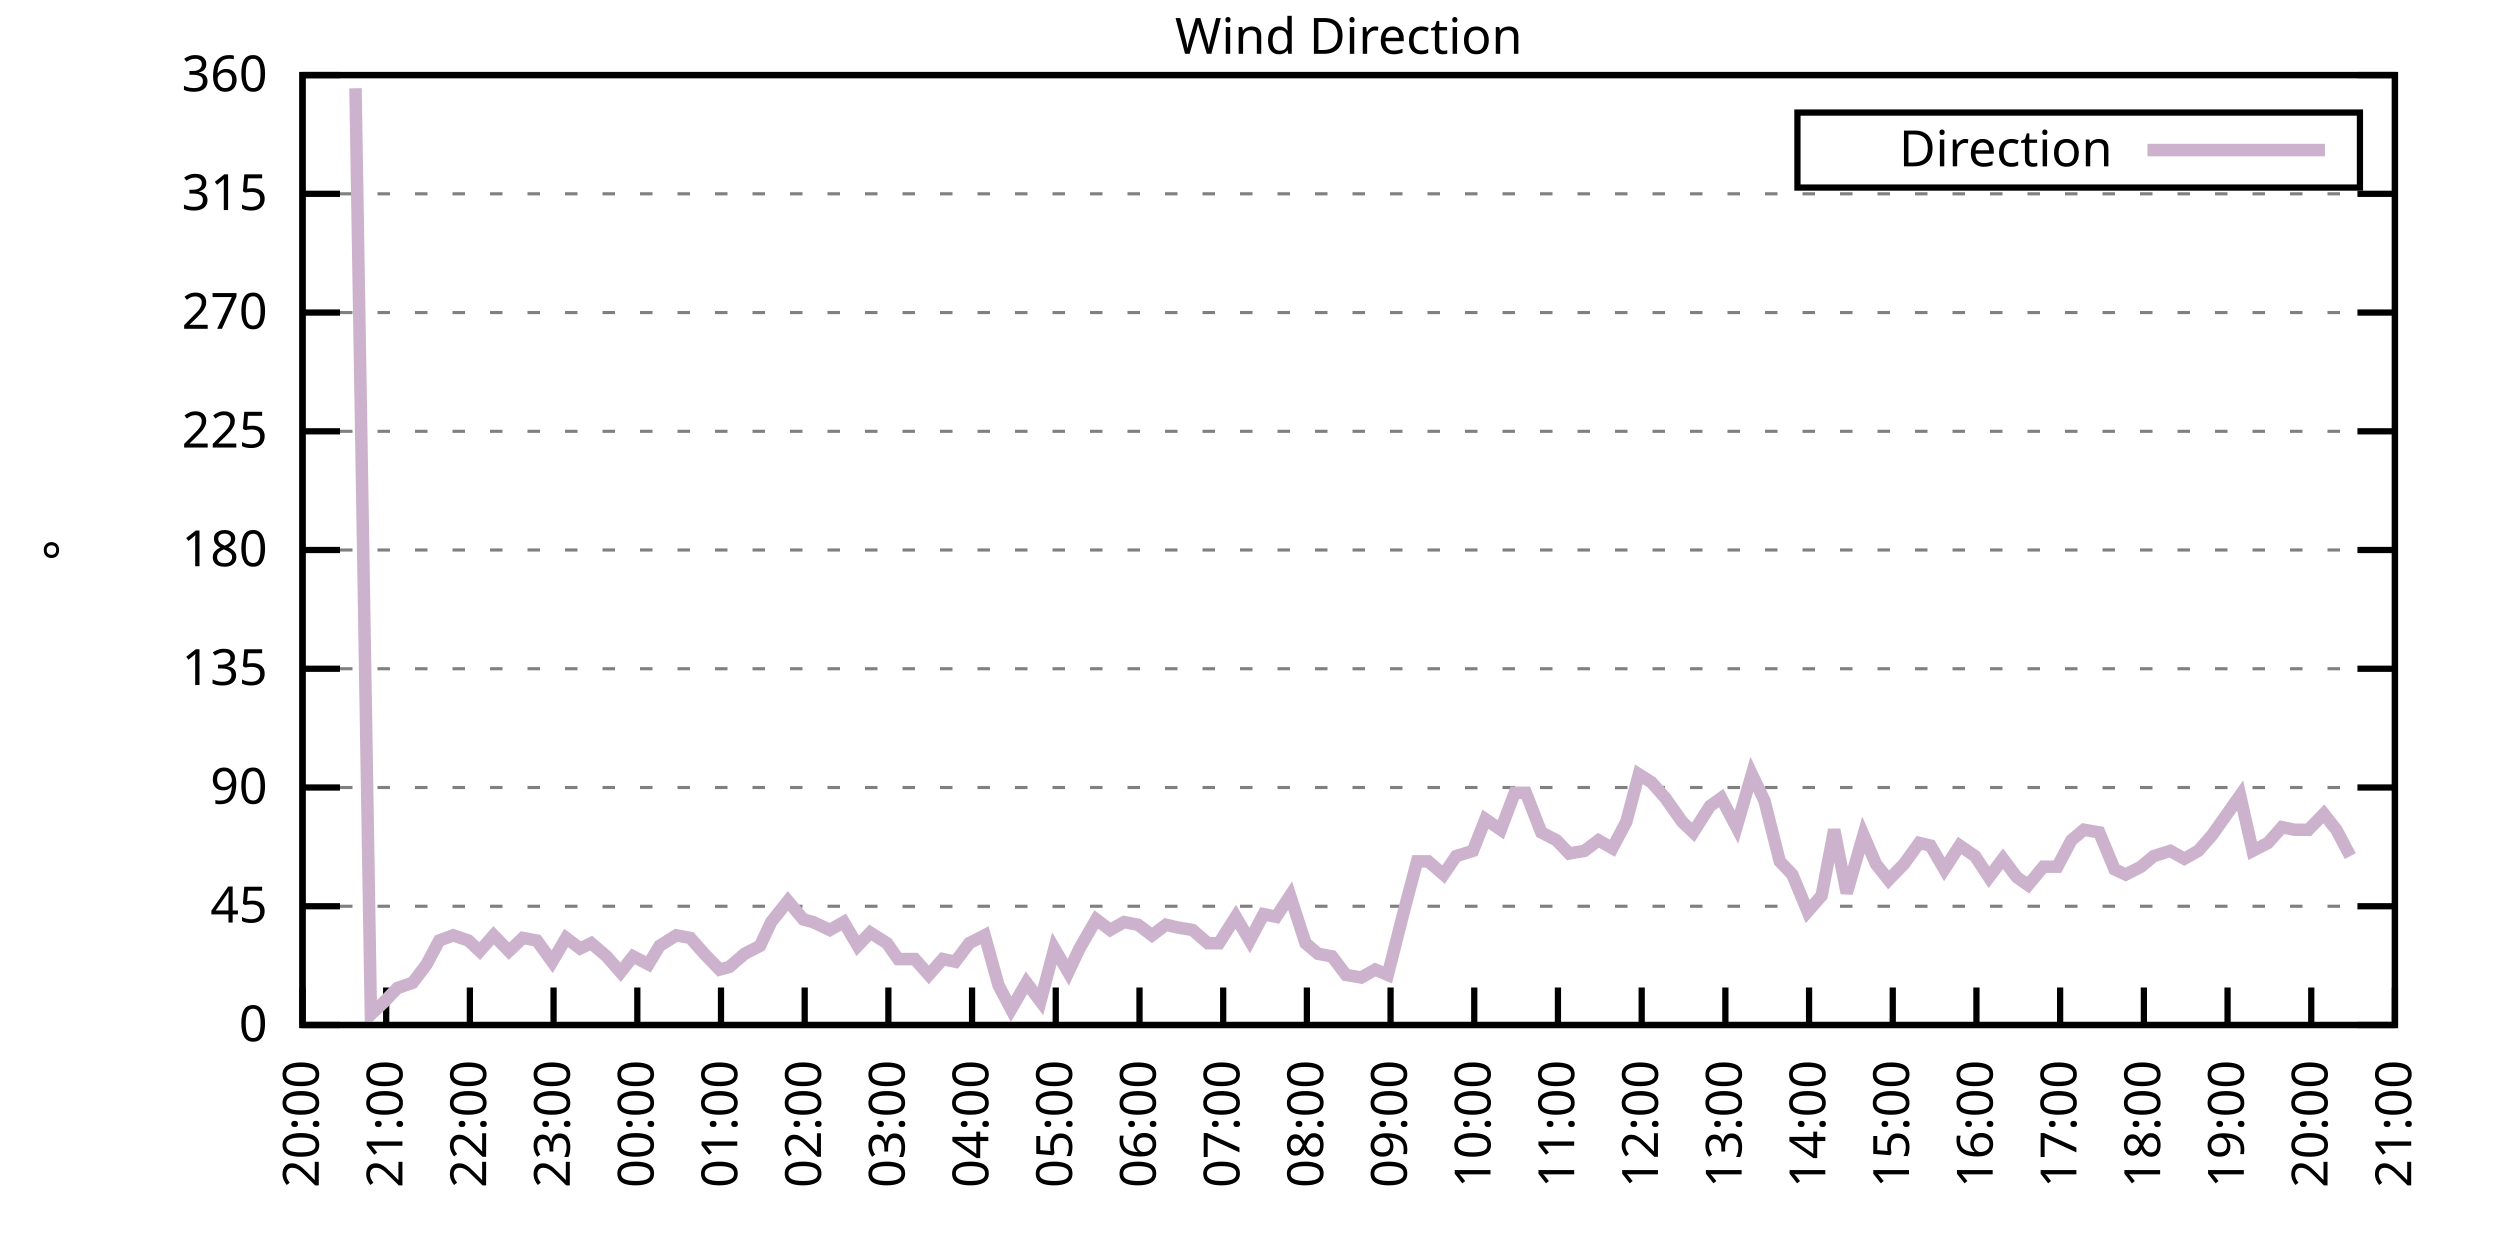
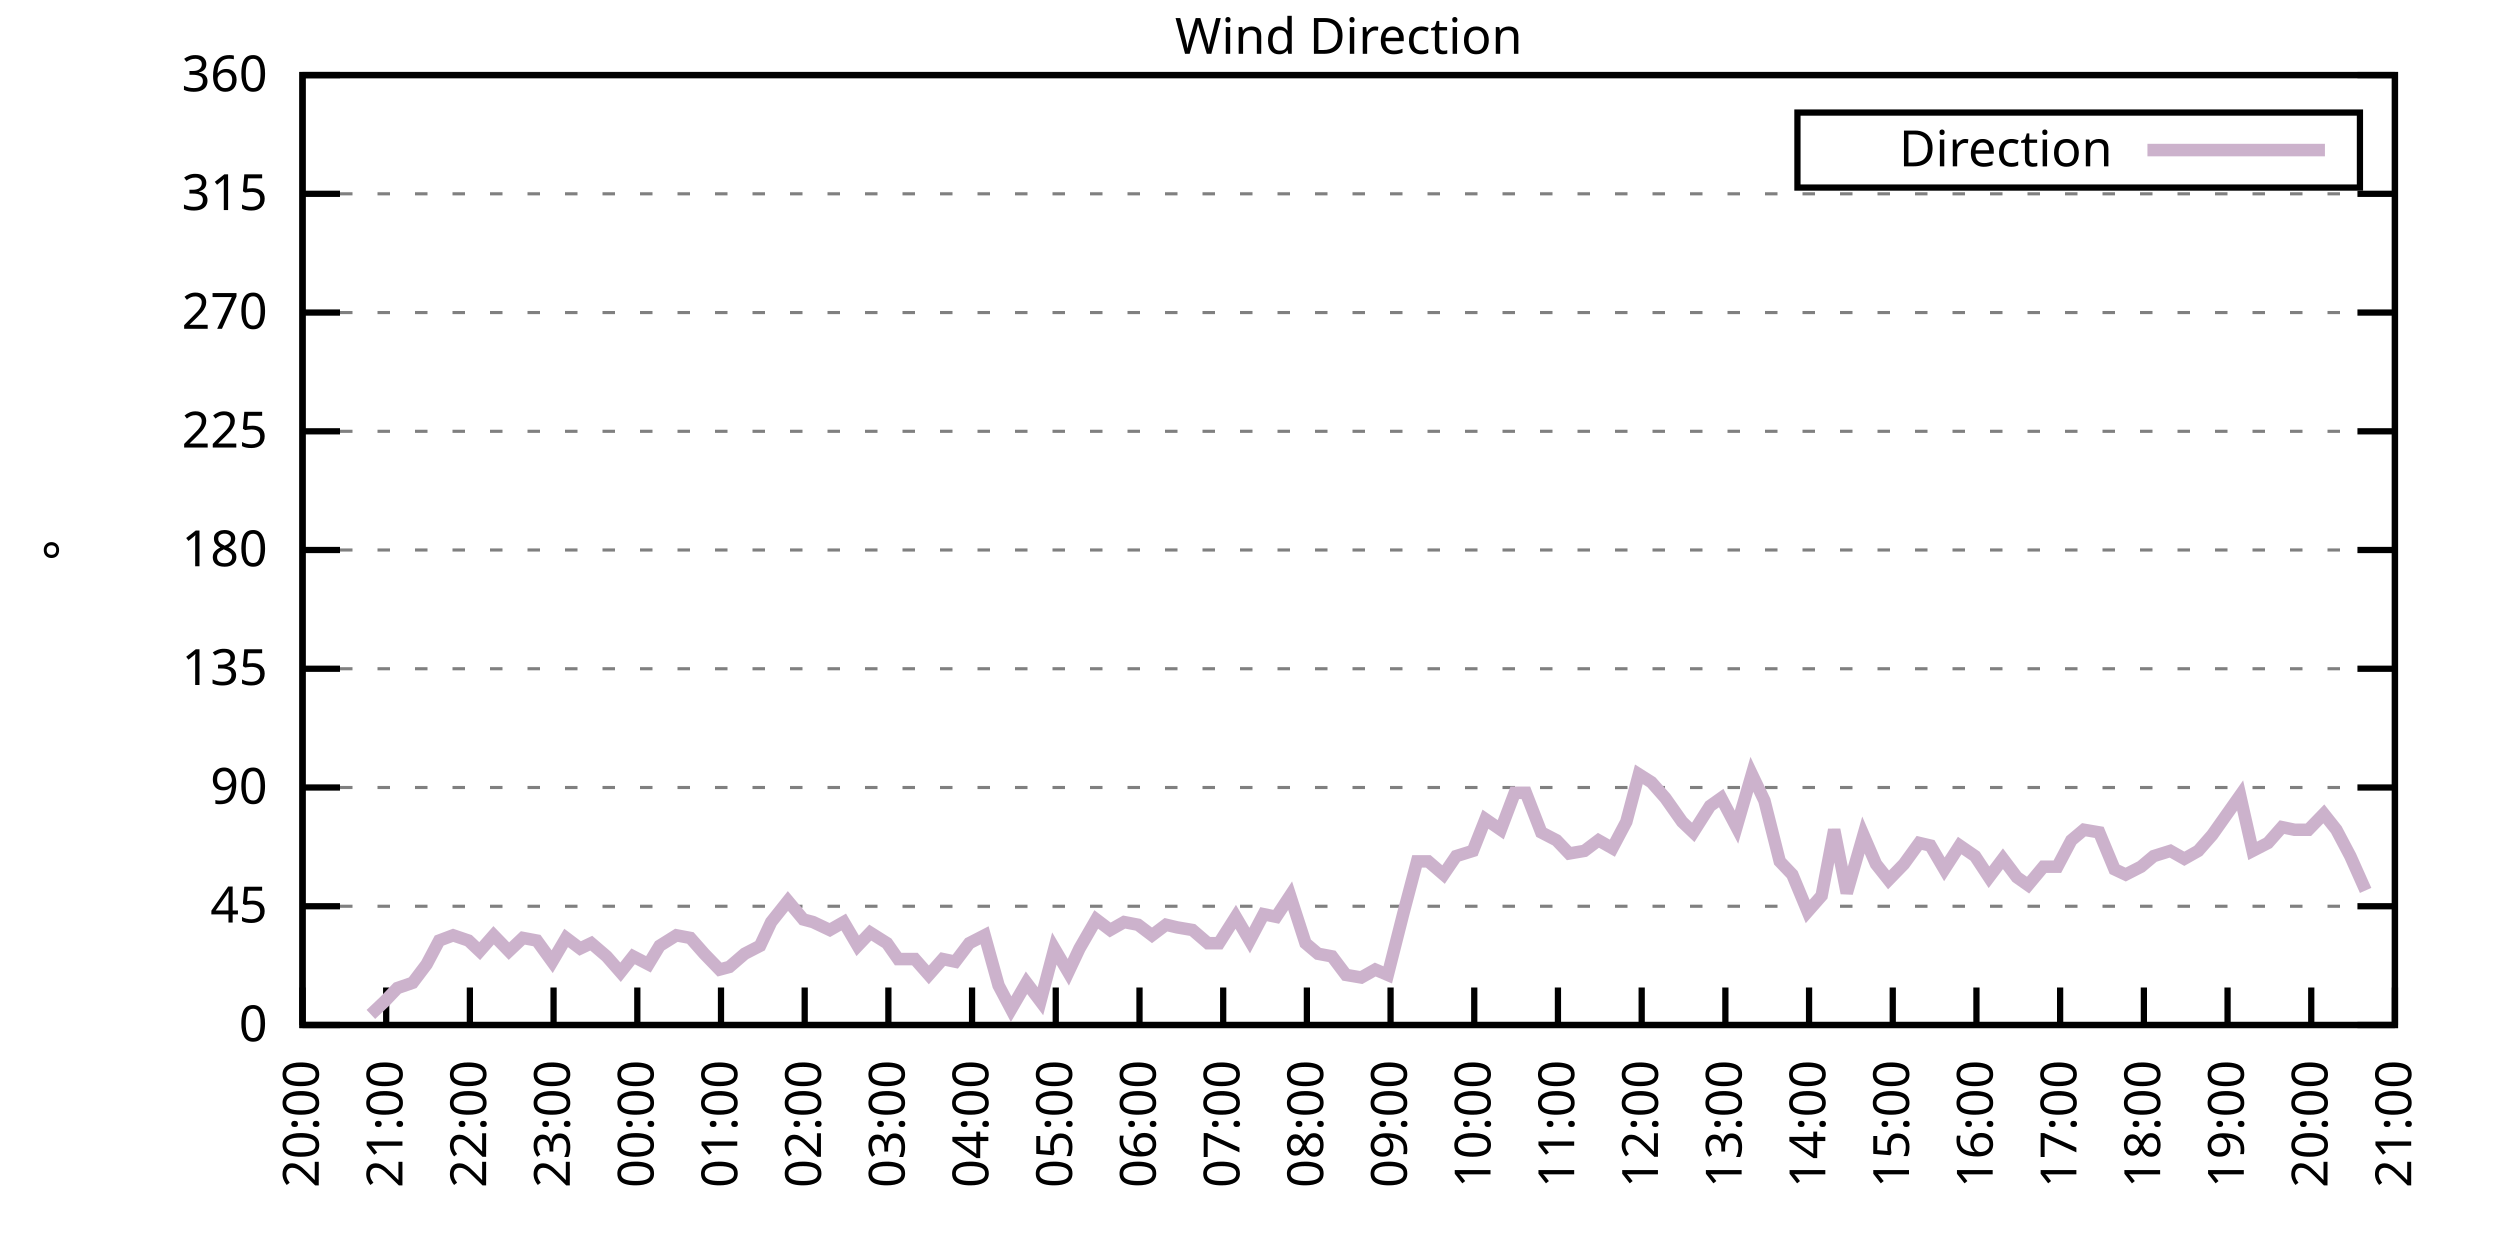
<svg xmlns="http://www.w3.org/2000/svg" xmlns:xlink="http://www.w3.org/1999/xlink" width="400" height="200" viewBox="0 0 400 200">
  <g id="gnuplot_canvas">
    <rect x="0" y="0" width="400" height="200" fill="none" />
    <defs>
      <circle id="gpDot" r="0.5" stroke-width="0.5" stroke="currentColor" />
      <path id="gpPt0" stroke-width="0.333" stroke="currentColor" d="M-1,0 h2 M0,-1 v2" />
      <path id="gpPt1" stroke-width="0.333" stroke="currentColor" d="M-1,-1 L1,1 M1,-1 L-1,1" />
      <path id="gpPt2" stroke-width="0.333" stroke="currentColor" d="M-1,0 L1,0 M0,-1 L0,1 M-1,-1 L1,1 M-1,1 L1,-1" />
      <rect id="gpPt3" stroke-width="0.333" stroke="currentColor" x="-1" y="-1" width="2" height="2" />
      <rect id="gpPt4" stroke-width="0.333" stroke="currentColor" fill="currentColor" x="-1" y="-1" width="2" height="2" />
      <circle id="gpPt5" stroke-width="0.333" stroke="currentColor" cx="0" cy="0" r="1" />
      <use xlink:href="#gpPt5" id="gpPt6" fill="currentColor" stroke="none" />
      <path id="gpPt7" stroke-width="0.333" stroke="currentColor" d="M0,-1.33 L-1.33,0.67 L1.33,0.67 z" />
      <use xlink:href="#gpPt7" id="gpPt8" fill="currentColor" stroke="none" />
      <use xlink:href="#gpPt7" id="gpPt9" stroke="currentColor" transform="rotate(180)" />
      <use xlink:href="#gpPt9" id="gpPt10" fill="currentColor" stroke="none" />
      <use xlink:href="#gpPt3" id="gpPt11" stroke="currentColor" transform="rotate(45)" />
      <use xlink:href="#gpPt11" id="gpPt12" fill="currentColor" stroke="none" />
      <path id="gpPt13" stroke-width="0.333" stroke="currentColor" d="M0,1.330 L1.265,0.411 L0.782,-1.067 L-0.782,-1.076 L-1.265,0.411 z" />
      <use xlink:href="#gpPt13" id="gpPt14" fill="currentColor" stroke="none" />
      <filter id="textbox" filterUnits="objectBoundingBox" x="0" y="0" height="1" width="1">
        <feFlood flood-color="white" flood-opacity="1" result="bgnd" />
        <feComposite in="SourceGraphic" in2="bgnd" operator="atop" />
      </filter>
      <filter id="greybox" filterUnits="objectBoundingBox" x="0" y="0" height="1" width="1">
        <feFlood flood-color="lightgrey" flood-opacity="1" result="grey" />
        <feComposite in="SourceGraphic" in2="grey" operator="atop" />
      </filter>
    </defs>
    <g fill="none" color="white" stroke="currentColor" stroke-width="1.00" stroke-linecap="butt" stroke-linejoin="miter">
</g>
    <g fill="none" color="black" stroke="currentColor" stroke-width="1.00" stroke-linecap="butt" stroke-linejoin="miter">
      <g stroke="none" shape-rendering="crispEdges">
        <polygon fill="rgb(255, 255, 255)" points="48.40,164.00 383.18,164.00 383.18,12.02 48.40,12.02 " />
      </g>
    </g>
    <g fill="none" color="black" stroke="currentColor" stroke-width="1.00" stroke-linecap="butt" stroke-linejoin="miter">
</g>
    <g fill="none" color="black" stroke="black" stroke-width="0.50" stroke-linecap="butt" stroke-linejoin="miter">
</g>
    <g fill="none" color="gray" stroke="currentColor" stroke-width="0.50" stroke-linecap="butt" stroke-linejoin="miter">
      <path stroke="gray" stroke-dasharray="2,4" class="gridline" d="M48.40,164.00 L383.19,164.00  " />
    </g>
    <g fill="none" color="gray" stroke="gray" stroke-width="1.00" stroke-linecap="butt" stroke-linejoin="miter">
</g>
    <g fill="none" color="black" stroke="currentColor" stroke-width="1.00" stroke-linecap="butt" stroke-linejoin="miter">
      <path stroke="black" d="M48.40,164.00 L54.40,164.00 M383.19,164.00 L377.19,164.00  " />
      <g transform="translate(42.80,166.60)" stroke="none" fill="black" font-family="Sans" font-size="8.00" text-anchor="end">
        <text>
          <tspan font-family="Sans"> 0</tspan>
        </text>
      </g>
    </g>
    <g fill="none" color="black" stroke="currentColor" stroke-width="1.00" stroke-linecap="butt" stroke-linejoin="miter">
</g>
    <g fill="none" color="black" stroke="black" stroke-width="0.50" stroke-linecap="butt" stroke-linejoin="miter">
</g>
    <g fill="none" color="gray" stroke="currentColor" stroke-width="0.50" stroke-linecap="butt" stroke-linejoin="miter">
      <path stroke="gray" stroke-dasharray="2,4" class="gridline" d="M48.40,145.00 L383.19,145.00  " />
    </g>
    <g fill="none" color="gray" stroke="gray" stroke-width="1.00" stroke-linecap="butt" stroke-linejoin="miter">
</g>
    <g fill="none" color="black" stroke="currentColor" stroke-width="1.00" stroke-linecap="butt" stroke-linejoin="miter">
      <path stroke="black" d="M48.40,145.00 L54.40,145.00 M383.19,145.00 L377.19,145.00  " />
      <g transform="translate(42.80,147.60)" stroke="none" fill="black" font-family="Sans" font-size="8.00" text-anchor="end">
        <text>
          <tspan font-family="Sans"> 45</tspan>
        </text>
      </g>
    </g>
    <g fill="none" color="black" stroke="currentColor" stroke-width="1.00" stroke-linecap="butt" stroke-linejoin="miter">
</g>
    <g fill="none" color="black" stroke="black" stroke-width="0.50" stroke-linecap="butt" stroke-linejoin="miter">
</g>
    <g fill="none" color="gray" stroke="currentColor" stroke-width="0.50" stroke-linecap="butt" stroke-linejoin="miter">
      <path stroke="gray" stroke-dasharray="2,4" class="gridline" d="M48.40,126.00 L383.19,126.00  " />
    </g>
    <g fill="none" color="gray" stroke="gray" stroke-width="1.00" stroke-linecap="butt" stroke-linejoin="miter">
</g>
    <g fill="none" color="black" stroke="currentColor" stroke-width="1.00" stroke-linecap="butt" stroke-linejoin="miter">
      <path stroke="black" d="M48.40,126.00 L54.40,126.00 M383.19,126.00 L377.19,126.00  " />
      <g transform="translate(42.80,128.60)" stroke="none" fill="black" font-family="Sans" font-size="8.00" text-anchor="end">
        <text>
          <tspan font-family="Sans"> 90</tspan>
        </text>
      </g>
    </g>
    <g fill="none" color="black" stroke="currentColor" stroke-width="1.00" stroke-linecap="butt" stroke-linejoin="miter">
</g>
    <g fill="none" color="black" stroke="black" stroke-width="0.50" stroke-linecap="butt" stroke-linejoin="miter">
</g>
    <g fill="none" color="gray" stroke="currentColor" stroke-width="0.50" stroke-linecap="butt" stroke-linejoin="miter">
      <path stroke="gray" stroke-dasharray="2,4" class="gridline" d="M48.40,107.00 L383.19,107.00  " />
    </g>
    <g fill="none" color="gray" stroke="gray" stroke-width="1.00" stroke-linecap="butt" stroke-linejoin="miter">
</g>
    <g fill="none" color="black" stroke="currentColor" stroke-width="1.00" stroke-linecap="butt" stroke-linejoin="miter">
      <path stroke="black" d="M48.40,107.00 L54.40,107.00 M383.19,107.00 L377.19,107.00  " />
      <g transform="translate(42.80,109.60)" stroke="none" fill="black" font-family="Sans" font-size="8.00" text-anchor="end">
        <text>
          <tspan font-family="Sans"> 135</tspan>
        </text>
      </g>
    </g>
    <g fill="none" color="black" stroke="currentColor" stroke-width="1.00" stroke-linecap="butt" stroke-linejoin="miter">
</g>
    <g fill="none" color="black" stroke="black" stroke-width="0.50" stroke-linecap="butt" stroke-linejoin="miter">
</g>
    <g fill="none" color="gray" stroke="currentColor" stroke-width="0.50" stroke-linecap="butt" stroke-linejoin="miter">
      <path stroke="gray" stroke-dasharray="2,4" class="gridline" d="M48.40,88.00 L383.19,88.00  " />
    </g>
    <g fill="none" color="gray" stroke="gray" stroke-width="1.00" stroke-linecap="butt" stroke-linejoin="miter">
</g>
    <g fill="none" color="black" stroke="currentColor" stroke-width="1.00" stroke-linecap="butt" stroke-linejoin="miter">
      <path stroke="black" d="M48.40,88.00 L54.40,88.00 M383.19,88.00 L377.19,88.00  " />
      <g transform="translate(42.80,90.60)" stroke="none" fill="black" font-family="Sans" font-size="8.00" text-anchor="end">
        <text>
          <tspan font-family="Sans"> 180</tspan>
        </text>
      </g>
    </g>
    <g fill="none" color="black" stroke="currentColor" stroke-width="1.00" stroke-linecap="butt" stroke-linejoin="miter">
</g>
    <g fill="none" color="black" stroke="black" stroke-width="0.50" stroke-linecap="butt" stroke-linejoin="miter">
</g>
    <g fill="none" color="gray" stroke="currentColor" stroke-width="0.50" stroke-linecap="butt" stroke-linejoin="miter">
      <path stroke="gray" stroke-dasharray="2,4" class="gridline" d="M48.40,69.01 L383.19,69.01  " />
    </g>
    <g fill="none" color="gray" stroke="gray" stroke-width="1.00" stroke-linecap="butt" stroke-linejoin="miter">
</g>
    <g fill="none" color="black" stroke="currentColor" stroke-width="1.00" stroke-linecap="butt" stroke-linejoin="miter">
      <path stroke="black" d="M48.40,69.01 L54.40,69.01 M383.19,69.01 L377.19,69.01  " />
      <g transform="translate(42.80,71.61)" stroke="none" fill="black" font-family="Sans" font-size="8.00" text-anchor="end">
        <text>
          <tspan font-family="Sans"> 225</tspan>
        </text>
      </g>
    </g>
    <g fill="none" color="black" stroke="currentColor" stroke-width="1.00" stroke-linecap="butt" stroke-linejoin="miter">
</g>
    <g fill="none" color="black" stroke="black" stroke-width="0.50" stroke-linecap="butt" stroke-linejoin="miter">
</g>
    <g fill="none" color="gray" stroke="currentColor" stroke-width="0.50" stroke-linecap="butt" stroke-linejoin="miter">
      <path stroke="gray" stroke-dasharray="2,4" class="gridline" d="M48.40,50.01 L383.19,50.01  " />
    </g>
    <g fill="none" color="gray" stroke="gray" stroke-width="1.00" stroke-linecap="butt" stroke-linejoin="miter">
</g>
    <g fill="none" color="black" stroke="currentColor" stroke-width="1.00" stroke-linecap="butt" stroke-linejoin="miter">
      <path stroke="black" d="M48.40,50.01 L54.40,50.01 M383.19,50.01 L377.19,50.01  " />
      <g transform="translate(42.80,52.61)" stroke="none" fill="black" font-family="Sans" font-size="8.00" text-anchor="end">
        <text>
          <tspan font-family="Sans"> 270</tspan>
        </text>
      </g>
    </g>
    <g fill="none" color="black" stroke="currentColor" stroke-width="1.00" stroke-linecap="butt" stroke-linejoin="miter">
</g>
    <g fill="none" color="black" stroke="black" stroke-width="0.50" stroke-linecap="butt" stroke-linejoin="miter">
</g>
    <g fill="none" color="gray" stroke="currentColor" stroke-width="0.50" stroke-linecap="butt" stroke-linejoin="miter">
      <path stroke="gray" stroke-dasharray="2,4" class="gridline" d="M48.40,31.01 L383.19,31.01  " />
    </g>
    <g fill="none" color="gray" stroke="gray" stroke-width="1.00" stroke-linecap="butt" stroke-linejoin="miter">
</g>
    <g fill="none" color="black" stroke="currentColor" stroke-width="1.00" stroke-linecap="butt" stroke-linejoin="miter">
      <path stroke="black" d="M48.40,31.01 L54.40,31.01 M383.19,31.01 L377.19,31.01  " />
      <g transform="translate(42.80,33.61)" stroke="none" fill="black" font-family="Sans" font-size="8.00" text-anchor="end">
        <text>
          <tspan font-family="Sans"> 315</tspan>
        </text>
      </g>
    </g>
    <g fill="none" color="black" stroke="currentColor" stroke-width="1.00" stroke-linecap="butt" stroke-linejoin="miter">
</g>
    <g fill="none" color="black" stroke="black" stroke-width="0.50" stroke-linecap="butt" stroke-linejoin="miter">
</g>
    <g fill="none" color="gray" stroke="currentColor" stroke-width="0.50" stroke-linecap="butt" stroke-linejoin="miter">
      <path stroke="gray" stroke-dasharray="2,4" class="gridline" d="M48.40,12.01 L383.19,12.01  " />
    </g>
    <g fill="none" color="gray" stroke="gray" stroke-width="1.00" stroke-linecap="butt" stroke-linejoin="miter">
</g>
    <g fill="none" color="black" stroke="currentColor" stroke-width="1.00" stroke-linecap="butt" stroke-linejoin="miter">
      <path stroke="black" d="M48.40,12.01 L54.40,12.01 M383.19,12.01 L377.19,12.01  " />
      <g transform="translate(42.80,14.61)" stroke="none" fill="black" font-family="Sans" font-size="8.00" text-anchor="end">
        <text>
          <tspan font-family="Sans"> 360</tspan>
        </text>
      </g>
    </g>
    <g fill="none" color="black" stroke="currentColor" stroke-width="1.00" stroke-linecap="butt" stroke-linejoin="miter">
      <path stroke="black" d="M48.40,164.00 L48.40,158.00  " />
      <g transform="translate(51.00,169.60) rotate(270.00)" stroke="none" fill="black" font-family="Sans" font-size="8.00" text-anchor="end">
        <text>
          <tspan font-family="Sans">20:00</tspan>
        </text>
      </g>
    </g>
    <g fill="none" color="black" stroke="currentColor" stroke-width="1.00" stroke-linecap="butt" stroke-linejoin="miter">
      <path stroke="black" d="M61.79,164.00 L61.79,158.00  " />
      <g transform="translate(64.39,169.60) rotate(270.00)" stroke="none" fill="black" font-family="Sans" font-size="8.00" text-anchor="end">
        <text>
          <tspan font-family="Sans">21:00</tspan>
        </text>
      </g>
    </g>
    <g fill="none" color="black" stroke="currentColor" stroke-width="1.00" stroke-linecap="butt" stroke-linejoin="miter">
      <path stroke="black" d="M75.18,164.00 L75.18,158.00  " />
      <g transform="translate(77.78,169.60) rotate(270.00)" stroke="none" fill="black" font-family="Sans" font-size="8.00" text-anchor="end">
        <text>
          <tspan font-family="Sans">22:00</tspan>
        </text>
      </g>
    </g>
    <g fill="none" color="black" stroke="currentColor" stroke-width="1.00" stroke-linecap="butt" stroke-linejoin="miter">
      <path stroke="black" d="M88.57,164.00 L88.57,158.00  " />
      <g transform="translate(91.17,169.60) rotate(270.00)" stroke="none" fill="black" font-family="Sans" font-size="8.00" text-anchor="end">
        <text>
          <tspan font-family="Sans">23:00</tspan>
        </text>
      </g>
    </g>
    <g fill="none" color="black" stroke="currentColor" stroke-width="1.00" stroke-linecap="butt" stroke-linejoin="miter">
      <path stroke="black" d="M101.97,164.00 L101.97,158.00  " />
      <g transform="translate(104.57,169.60) rotate(270.00)" stroke="none" fill="black" font-family="Sans" font-size="8.00" text-anchor="end">
        <text>
          <tspan font-family="Sans">00:00</tspan>
        </text>
      </g>
    </g>
    <g fill="none" color="black" stroke="currentColor" stroke-width="1.00" stroke-linecap="butt" stroke-linejoin="miter">
      <path stroke="black" d="M115.36,164.00 L115.36,158.00  " />
      <g transform="translate(117.96,169.60) rotate(270.00)" stroke="none" fill="black" font-family="Sans" font-size="8.00" text-anchor="end">
        <text>
          <tspan font-family="Sans">01:00</tspan>
        </text>
      </g>
    </g>
    <g fill="none" color="black" stroke="currentColor" stroke-width="1.00" stroke-linecap="butt" stroke-linejoin="miter">
      <path stroke="black" d="M128.75,164.00 L128.75,158.00  " />
      <g transform="translate(131.35,169.60) rotate(270.00)" stroke="none" fill="black" font-family="Sans" font-size="8.00" text-anchor="end">
        <text>
          <tspan font-family="Sans">02:00</tspan>
        </text>
      </g>
    </g>
    <g fill="none" color="black" stroke="currentColor" stroke-width="1.00" stroke-linecap="butt" stroke-linejoin="miter">
      <path stroke="black" d="M142.14,164.00 L142.14,158.00  " />
      <g transform="translate(144.74,169.60) rotate(270.00)" stroke="none" fill="black" font-family="Sans" font-size="8.00" text-anchor="end">
        <text>
          <tspan font-family="Sans">03:00</tspan>
        </text>
      </g>
    </g>
    <g fill="none" color="black" stroke="currentColor" stroke-width="1.00" stroke-linecap="butt" stroke-linejoin="miter">
      <path stroke="black" d="M155.53,164.00 L155.53,158.00  " />
      <g transform="translate(158.13,169.60) rotate(270.00)" stroke="none" fill="black" font-family="Sans" font-size="8.00" text-anchor="end">
        <text>
          <tspan font-family="Sans">04:00</tspan>
        </text>
      </g>
    </g>
    <g fill="none" color="black" stroke="currentColor" stroke-width="1.00" stroke-linecap="butt" stroke-linejoin="miter">
      <path stroke="black" d="M168.92,164.00 L168.92,158.00  " />
      <g transform="translate(171.52,169.60) rotate(270.00)" stroke="none" fill="black" font-family="Sans" font-size="8.00" text-anchor="end">
        <text>
          <tspan font-family="Sans">05:00</tspan>
        </text>
      </g>
    </g>
    <g fill="none" color="black" stroke="currentColor" stroke-width="1.00" stroke-linecap="butt" stroke-linejoin="miter">
      <path stroke="black" d="M182.32,164.00 L182.32,158.00  " />
      <g transform="translate(184.92,169.60) rotate(270.00)" stroke="none" fill="black" font-family="Sans" font-size="8.00" text-anchor="end">
        <text>
          <tspan font-family="Sans">06:00</tspan>
        </text>
      </g>
    </g>
    <g fill="none" color="black" stroke="currentColor" stroke-width="1.00" stroke-linecap="butt" stroke-linejoin="miter">
      <path stroke="black" d="M195.71,164.00 L195.71,158.00  " />
      <g transform="translate(198.31,169.60) rotate(270.00)" stroke="none" fill="black" font-family="Sans" font-size="8.00" text-anchor="end">
        <text>
          <tspan font-family="Sans">07:00</tspan>
        </text>
      </g>
    </g>
    <g fill="none" color="black" stroke="currentColor" stroke-width="1.00" stroke-linecap="butt" stroke-linejoin="miter">
      <path stroke="black" d="M209.10,164.00 L209.10,158.00  " />
      <g transform="translate(211.70,169.60) rotate(270.00)" stroke="none" fill="black" font-family="Sans" font-size="8.00" text-anchor="end">
        <text>
          <tspan font-family="Sans">08:00</tspan>
        </text>
      </g>
    </g>
    <g fill="none" color="black" stroke="currentColor" stroke-width="1.00" stroke-linecap="butt" stroke-linejoin="miter">
      <path stroke="black" d="M222.49,164.00 L222.49,158.00  " />
      <g transform="translate(225.09,169.60) rotate(270.00)" stroke="none" fill="black" font-family="Sans" font-size="8.00" text-anchor="end">
        <text>
          <tspan font-family="Sans">09:00</tspan>
        </text>
      </g>
    </g>
    <g fill="none" color="black" stroke="currentColor" stroke-width="1.00" stroke-linecap="butt" stroke-linejoin="miter">
      <path stroke="black" d="M235.88,164.00 L235.88,158.00  " />
      <g transform="translate(238.48,169.60) rotate(270.00)" stroke="none" fill="black" font-family="Sans" font-size="8.00" text-anchor="end">
        <text>
          <tspan font-family="Sans">10:00</tspan>
        </text>
      </g>
    </g>
    <g fill="none" color="black" stroke="currentColor" stroke-width="1.00" stroke-linecap="butt" stroke-linejoin="miter">
      <path stroke="black" d="M249.27,164.00 L249.27,158.00  " />
      <g transform="translate(251.87,169.60) rotate(270.00)" stroke="none" fill="black" font-family="Sans" font-size="8.00" text-anchor="end">
        <text>
          <tspan font-family="Sans">11:00</tspan>
        </text>
      </g>
    </g>
    <g fill="none" color="black" stroke="currentColor" stroke-width="1.00" stroke-linecap="butt" stroke-linejoin="miter">
      <path stroke="black" d="M262.67,164.00 L262.67,158.00  " />
      <g transform="translate(265.27,169.60) rotate(270.00)" stroke="none" fill="black" font-family="Sans" font-size="8.00" text-anchor="end">
        <text>
          <tspan font-family="Sans">12:00</tspan>
        </text>
      </g>
    </g>
    <g fill="none" color="black" stroke="currentColor" stroke-width="1.00" stroke-linecap="butt" stroke-linejoin="miter">
      <path stroke="black" d="M276.06,164.00 L276.06,158.00  " />
      <g transform="translate(278.66,169.60) rotate(270.00)" stroke="none" fill="black" font-family="Sans" font-size="8.00" text-anchor="end">
        <text>
          <tspan font-family="Sans">13:00</tspan>
        </text>
      </g>
    </g>
    <g fill="none" color="black" stroke="currentColor" stroke-width="1.00" stroke-linecap="butt" stroke-linejoin="miter">
      <path stroke="black" d="M289.45,164.00 L289.45,158.00  " />
      <g transform="translate(292.05,169.60) rotate(270.00)" stroke="none" fill="black" font-family="Sans" font-size="8.00" text-anchor="end">
        <text>
          <tspan font-family="Sans">14:00</tspan>
        </text>
      </g>
    </g>
    <g fill="none" color="black" stroke="currentColor" stroke-width="1.00" stroke-linecap="butt" stroke-linejoin="miter">
      <path stroke="black" d="M302.84,164.00 L302.84,158.00  " />
      <g transform="translate(305.44,169.60) rotate(270.00)" stroke="none" fill="black" font-family="Sans" font-size="8.00" text-anchor="end">
        <text>
          <tspan font-family="Sans">15:00</tspan>
        </text>
      </g>
    </g>
    <g fill="none" color="black" stroke="currentColor" stroke-width="1.00" stroke-linecap="butt" stroke-linejoin="miter">
      <path stroke="black" d="M316.23,164.00 L316.23,158.00  " />
      <g transform="translate(318.83,169.60) rotate(270.00)" stroke="none" fill="black" font-family="Sans" font-size="8.00" text-anchor="end">
        <text>
          <tspan font-family="Sans">16:00</tspan>
        </text>
      </g>
    </g>
    <g fill="none" color="black" stroke="currentColor" stroke-width="1.00" stroke-linecap="butt" stroke-linejoin="miter">
      <path stroke="black" d="M329.62,164.00 L329.62,158.00  " />
      <g transform="translate(332.22,169.60) rotate(270.00)" stroke="none" fill="black" font-family="Sans" font-size="8.00" text-anchor="end">
        <text>
          <tspan font-family="Sans">17:00</tspan>
        </text>
      </g>
    </g>
    <g fill="none" color="black" stroke="currentColor" stroke-width="1.00" stroke-linecap="butt" stroke-linejoin="miter">
      <path stroke="black" d="M343.02,164.00 L343.02,158.00  " />
      <g transform="translate(345.62,169.60) rotate(270.00)" stroke="none" fill="black" font-family="Sans" font-size="8.00" text-anchor="end">
        <text>
          <tspan font-family="Sans">18:00</tspan>
        </text>
      </g>
    </g>
    <g fill="none" color="black" stroke="currentColor" stroke-width="1.00" stroke-linecap="butt" stroke-linejoin="miter">
      <path stroke="black" d="M356.41,164.00 L356.41,158.00  " />
      <g transform="translate(359.01,169.60) rotate(270.00)" stroke="none" fill="black" font-family="Sans" font-size="8.00" text-anchor="end">
        <text>
          <tspan font-family="Sans">19:00</tspan>
        </text>
      </g>
    </g>
    <g fill="none" color="black" stroke="currentColor" stroke-width="1.00" stroke-linecap="butt" stroke-linejoin="miter">
      <path stroke="black" d="M369.80,164.00 L369.80,158.00  " />
      <g transform="translate(372.40,169.60) rotate(270.00)" stroke="none" fill="black" font-family="Sans" font-size="8.00" text-anchor="end">
        <text>
          <tspan font-family="Sans">20:00</tspan>
        </text>
      </g>
    </g>
    <g fill="none" color="black" stroke="currentColor" stroke-width="1.00" stroke-linecap="butt" stroke-linejoin="miter">
      <path stroke="black" d="M383.19,164.00 L383.19,158.00  " />
      <g transform="translate(385.79,169.60) rotate(270.00)" stroke="none" fill="black" font-family="Sans" font-size="8.00" text-anchor="end">
        <text>
          <tspan font-family="Sans">21:00</tspan>
        </text>
      </g>
    </g>
    <g fill="none" color="black" stroke="currentColor" stroke-width="1.00" stroke-linecap="butt" stroke-linejoin="miter">
</g>
    <g fill="none" color="black" stroke="currentColor" stroke-width="1.00" stroke-linecap="butt" stroke-linejoin="miter">
      <path stroke="black" d="M48.40,12.01 L48.40,164.00 L383.19,164.00 L383.19,12.01 L48.40,12.01 Z  " />
    </g>
    <g fill="none" color="black" stroke="currentColor" stroke-width="1.00" stroke-linecap="butt" stroke-linejoin="miter">
</g>
    <g fill="none" color="black" stroke="currentColor" stroke-width="1.00" stroke-linecap="butt" stroke-linejoin="miter">
      <path stroke="black" d="M287.59,30.01 L287.59,18.01 L377.59,18.01 L377.59,30.01 L287.59,30.01 Z  " />
    </g>
    <g id="Wind_direction_plot_1">
      <g fill="none" color="white" stroke="black" stroke-width="2.00" stroke-linecap="butt" stroke-linejoin="miter">
</g>
      <g fill="none" color="black" stroke="currentColor" stroke-width="2.00" stroke-linecap="butt" stroke-linejoin="miter">
        <g transform="translate(337.99,26.61)" stroke="none" fill="black" font-family="Sans" font-size="8.00" text-anchor="end">
          <text>
            <tspan font-family="Sans">Direction</tspan>
          </text>
        </g>
      </g>
      <g fill="none" color="black" stroke="currentColor" stroke-width="2.00" stroke-linecap="butt" stroke-linejoin="miter">
-         <path stroke="rgb(204, 178, 204)" d="M343.59,24.01 L371.99,24.01 M56.88,14.12 L59.34,162.31 L61.57,160.20 L63.58,158.09 L66.03,157.24 L68.26,154.29   L70.27,150.49 L72.50,149.65 L74.96,150.49 L76.75,152.18 L78.98,149.65 L81.43,152.18 L83.66,150.07 L85.90,150.49   L88.35,153.87 L90.58,150.07 L92.82,151.76 L94.60,150.91 L97.06,153.02 L99.29,155.56 L101.30,153.02 L103.75,154.29   L105.54,151.33 L108.22,149.65 L110.45,150.07 L112.68,152.60 L115.13,155.13 L116.70,154.71 L119.15,152.60 L121.61,151.33   L123.39,147.53 L126.07,144.16 L128.53,147.11 L130.09,147.53 L132.77,148.80 L135.00,147.53 L137.23,151.33 L139.24,149.22   L141.92,150.91 L143.70,153.45 L146.38,153.45 L148.61,155.98 L150.85,153.45 L152.85,153.87 L155.09,150.91 L157.54,149.65   L159.77,157.67 L161.78,161.47 L164.24,157.24 L166.47,160.20 L168.70,151.76 L170.93,155.56 L172.72,151.76 L175.40,147.11   L177.63,148.80 L179.86,147.53 L182.09,147.96 L184.32,149.65 L186.56,147.96 L188.34,148.38 L190.80,148.80 L193.25,150.91   L195.04,150.91 L197.72,146.69 L199.95,150.49 L202.18,146.27 L204.19,146.69 L206.42,143.31 L208.88,150.91 L210.88,152.60   L213.12,153.02 L215.35,155.98 L217.80,156.40 L220.04,155.13 L222.04,155.98 L224.50,146.27 L226.73,137.82 L228.52,137.82   L230.97,139.93 L232.98,136.98 L235.66,136.14 L237.67,131.07 L240.12,132.76 L242.36,126.85 L244.14,126.85 L246.60,133.18   L249.05,134.45 L251.06,136.56 L253.51,136.14 L255.75,134.45 L257.98,135.71 L260.21,131.49 L262.22,123.89 L264.23,125.16   L266.46,127.69 L269.14,131.49 L270.92,133.18 L273.60,128.96 L275.39,127.69 L277.84,132.34 L280.30,123.89 L282.31,128.11   L284.76,137.82 L286.77,139.93 L289.23,145.85 L291.46,143.31 L293.47,132.76 L295.48,142.89 L298.15,133.60 L300.16,138.25   L302.17,140.78 L304.63,138.25 L307.08,134.87 L308.87,135.29 L311.10,139.09 L313.55,135.29 L316.01,136.98 L318.24,140.36   L320.47,137.40 L322.70,140.36 L324.49,141.62 L326.95,138.67 L329.18,138.67 L331.41,134.45 L333.42,132.76 L335.87,133.18   L338.33,139.09 L340.11,139.93 L342.57,138.67 L344.58,136.98 L347.26,136.14 L349.49,137.40 L351.72,136.14 L353.95,133.60   L355.74,131.07 L358.42,127.27 L360.42,136.14 L362.88,134.87 L365.11,132.34 L367.12,132.76 L369.35,132.76 L371.81,130.22   L373.82,132.76 L376.05,136.98  " />
+         <path stroke="rgb(204, 178, 204)" d="M343.59,24.01 L371.99,24.01 M59.34,162.31 L61.57,160.20 L63.58,158.09 L66.03,157.24 L68.26,154.29 L70.27,150.49   L72.50,149.65 L74.96,150.49 L76.75,152.18 L78.98,149.65 L81.43,152.18 L83.66,150.07 L85.90,150.49 L88.35,153.87   L90.58,150.07 L92.82,151.76 L94.60,150.91 L97.06,153.02 L99.29,155.56 L101.30,153.02 L103.75,154.29 L105.54,151.33   L108.22,149.65 L110.45,150.07 L112.68,152.60 L115.13,155.13 L116.70,154.71 L119.15,152.60 L121.61,151.33 L123.39,147.53   L126.07,144.16 L128.53,147.11 L130.09,147.53 L132.77,148.80 L135.00,147.53 L137.23,151.33 L139.24,149.22 L141.92,150.91   L143.70,153.45 L146.38,153.45 L148.61,155.98 L150.85,153.45 L152.85,153.87 L155.09,150.91 L157.54,149.65 L159.77,157.67   L161.78,161.47 L164.24,157.24 L166.47,160.20 L168.70,151.76 L170.93,155.56 L172.72,151.76 L175.40,147.11 L177.63,148.80   L179.86,147.53 L182.09,147.96 L184.32,149.65 L186.56,147.96 L188.34,148.38 L190.80,148.80 L193.25,150.91 L195.04,150.91   L197.72,146.69 L199.95,150.49 L202.18,146.27 L204.19,146.69 L206.42,143.31 L208.88,150.91 L210.88,152.60 L213.12,153.02   L215.35,155.98 L217.80,156.40 L220.04,155.13 L222.04,155.98 L224.50,146.27 L226.73,137.82 L228.52,137.82 L230.97,139.93   L232.98,136.98 L235.66,136.14 L237.67,131.07 L240.12,132.76 L242.36,126.85 L244.14,126.85 L246.60,133.18 L249.05,134.45   L251.06,136.56 L253.51,136.14 L255.75,134.45 L257.98,135.71 L260.21,131.49 L262.22,123.89 L264.23,125.16 L266.46,127.69   L269.14,131.49 L270.92,133.18 L273.60,128.96 L275.39,127.69 L277.84,132.34 L280.30,123.89 L282.31,128.11 L284.76,137.82   L286.77,139.93 L289.23,145.85 L291.46,143.31 L293.47,132.76 L295.48,142.89 L298.15,133.60 L300.16,138.25 L302.17,140.78   L304.63,138.25 L307.08,134.87 L308.87,135.29 L311.10,139.09 L313.55,135.29 L316.01,136.98 L318.24,140.36 L320.47,137.40   L322.70,140.36 L324.49,141.62 L326.95,138.67 L329.18,138.67 L331.41,134.45 L333.42,132.76 L335.87,133.18 L338.33,139.09   L340.11,139.93 L342.57,138.67 L344.58,136.98 L347.26,136.14 L349.49,137.40 L351.72,136.14 L353.95,133.60 L355.74,131.07   L358.42,127.27 L360.42,136.14 L362.88,134.87 L365.11,132.34 L367.12,132.76 L369.35,132.76 L371.81,130.22 L373.82,132.76   L376.05,136.98 L378.50,142.47  " />
      </g>
    </g>
    <g fill="none" color="black" stroke="currentColor" stroke-width="2.00" stroke-linecap="butt" stroke-linejoin="miter">
</g>
    <g fill="none" color="black" stroke="black" stroke-width="1.00" stroke-linecap="butt" stroke-linejoin="miter">
</g>
    <g fill="none" color="black" stroke="currentColor" stroke-width="1.00" stroke-linecap="butt" stroke-linejoin="miter">
      <path stroke="black" d="M48.40,12.01 L48.40,164.00 L383.19,164.00 L383.19,12.01 L48.40,12.01 Z  " />
      <g transform="translate(12.80,88.01) rotate(270.00)" stroke="none" fill="black" font-family="Sans" font-size="8.00" text-anchor="middle">
        <text>
          <tspan font-family="Sans">°</tspan>
        </text>
      </g>
    </g>
    <g fill="none" color="black" stroke="currentColor" stroke-width="1.00" stroke-linecap="butt" stroke-linejoin="miter">
</g>
    <g fill="none" color="black" stroke="currentColor" stroke-width="1.00" stroke-linecap="butt" stroke-linejoin="miter">
      <g transform="translate(215.79,8.61)" stroke="none" fill="black" font-family="Sans" font-size="8.00" text-anchor="middle">
        <text>
          <tspan font-family="Sans">Wind Direction</tspan>
        </text>
      </g>
    </g>
    <g fill="none" color="black" stroke="currentColor" stroke-width="1.00" stroke-linecap="butt" stroke-linejoin="miter">
</g>
  </g>
</svg>
